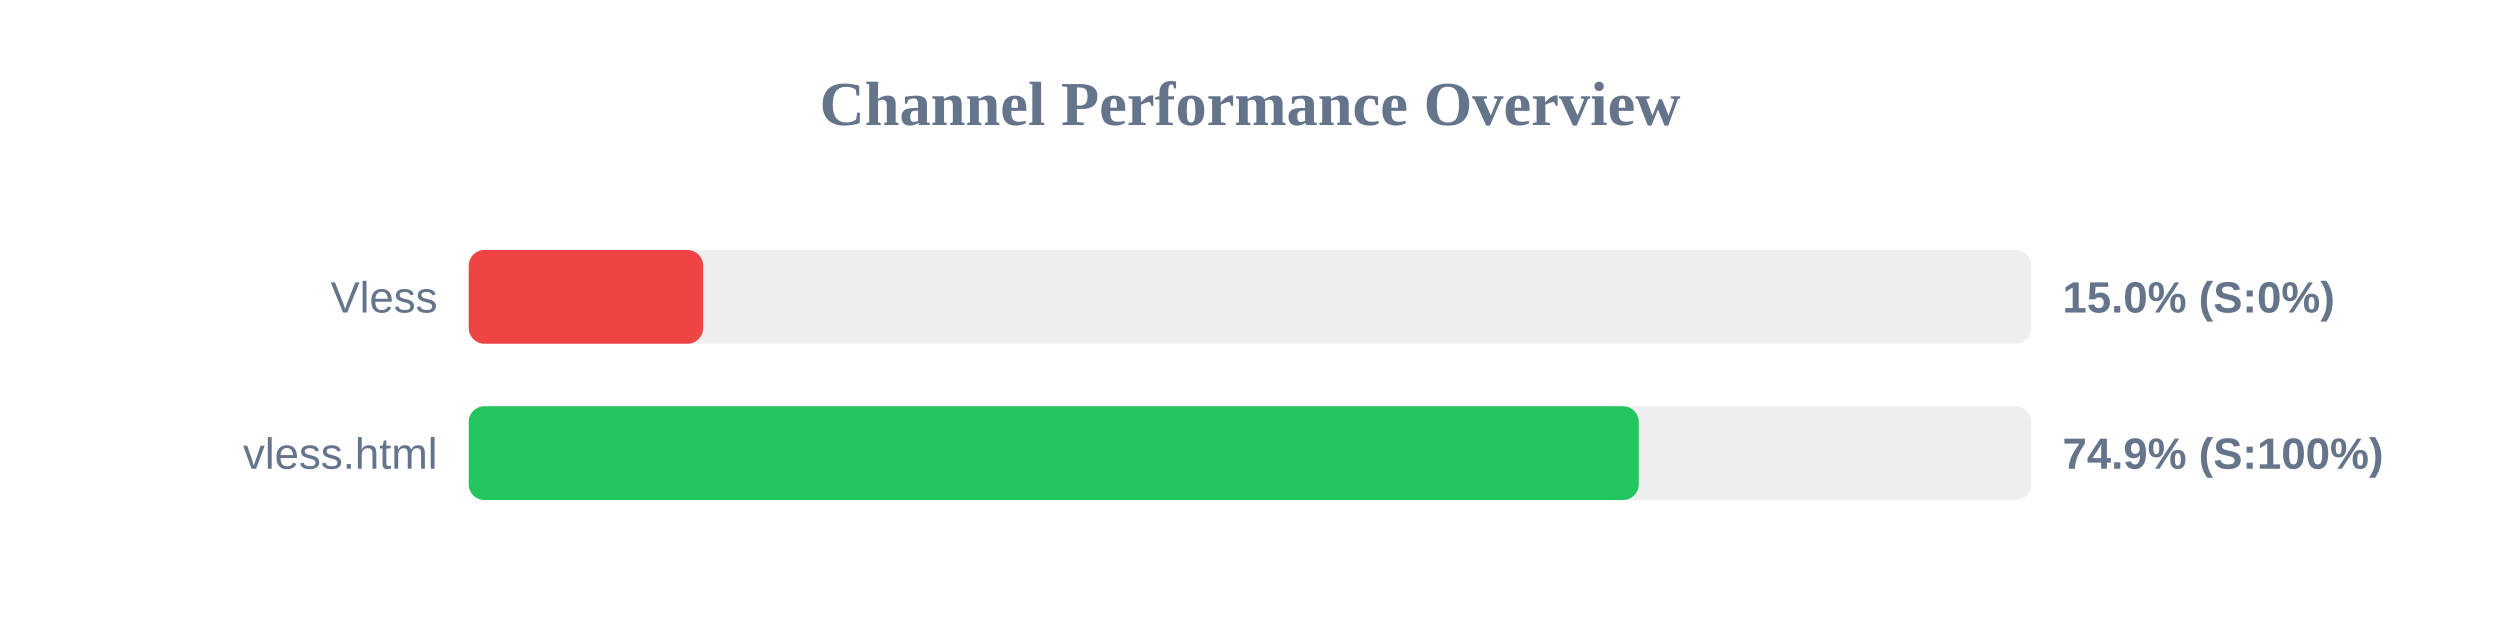
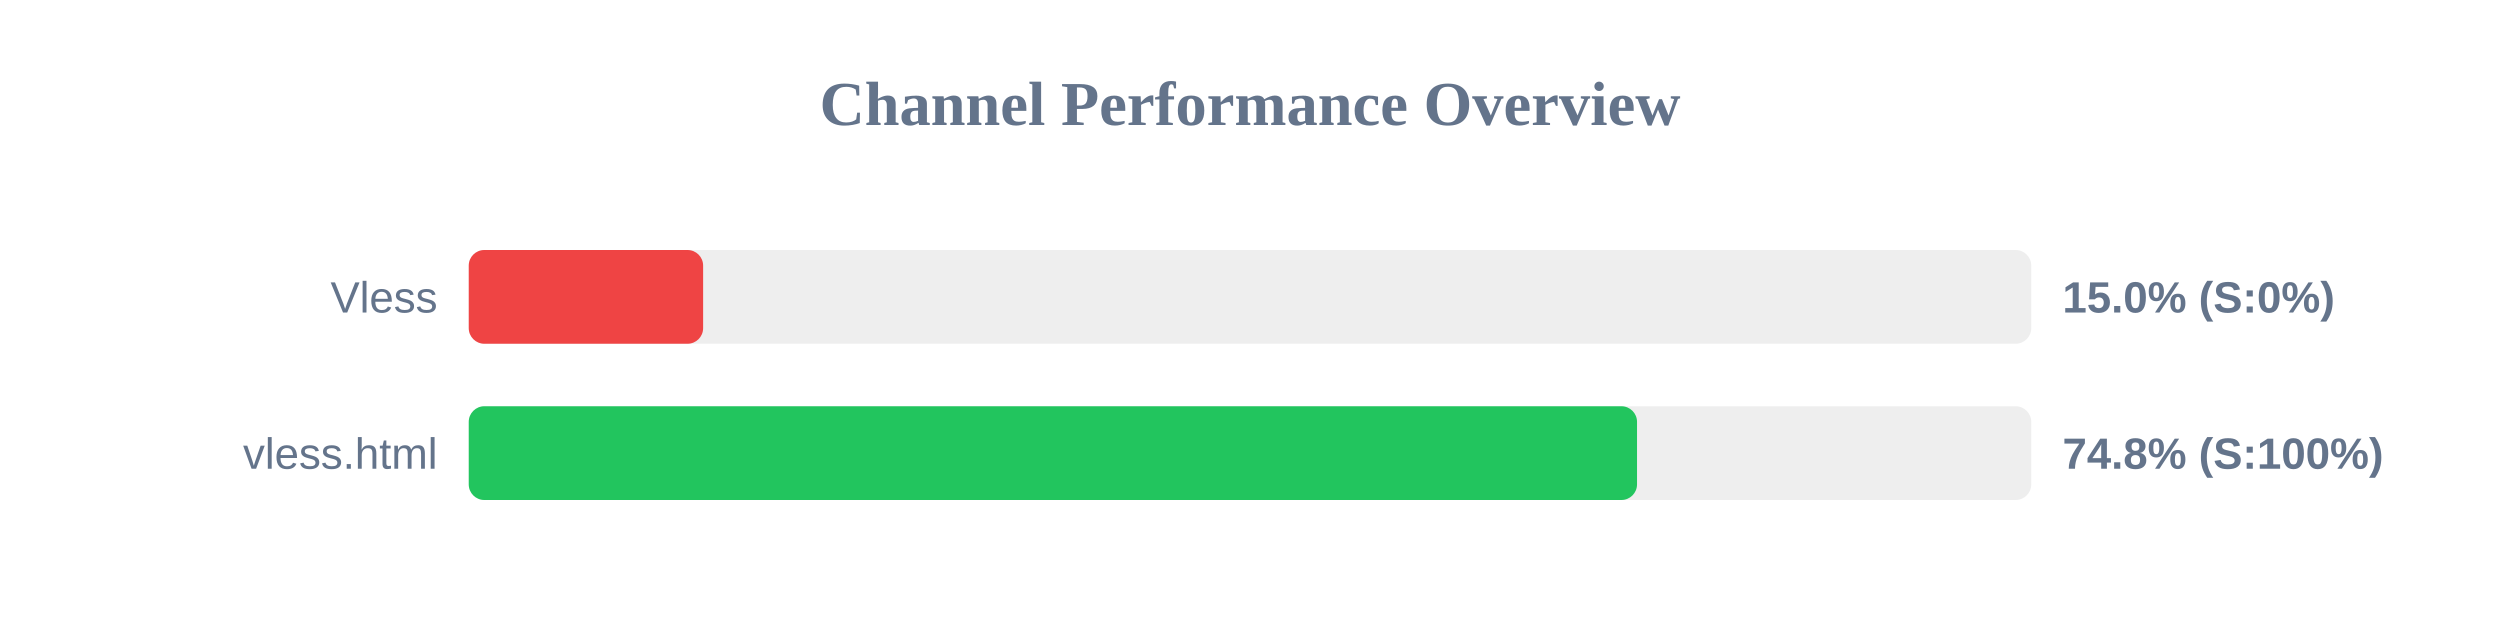
<svg xmlns="http://www.w3.org/2000/svg" width="800" height="200" version="1.1">
  <style>
        .row { font: 14px Arial; fill: #64748b; }
        .score { font: bold 14px Arial; fill: #64748b; }
    </style>
  <text x="400" y="40" text-anchor="middle" font-size="20px" font-weight="bold" fill="#64748b">Channel Performance Overview</text>
  <rect x="150" y="80" width="500" height="30" fill="#eee" rx="5" />
  <rect x="150" y="80" width="75.0" height="30" fill="#ef4444" rx="5" />
  <text x="140" y="100" text-anchor="end" class="row">Vless</text>
  <text x="660" y="100" text-anchor="start" class="score">15.0% (S:0%)</text>
  <rect x="150" y="130" width="500" height="30" fill="#eee" rx="5" />
-   <rect x="150" y="130" width="374.4" height="30" fill="#22c55e" rx="5" />
+   <rect x="150" y="130" width="373.85" height="30" fill="#22c55e" rx="5" />
  <text x="140" y="150" text-anchor="end" class="row">vless.html</text>
-   <text x="660" y="150" text-anchor="start" class="score">74.9% (S:100%)</text>
+   <text x="660" y="150" text-anchor="start" class="score">74.8% (S:100%)</text>
</svg>
